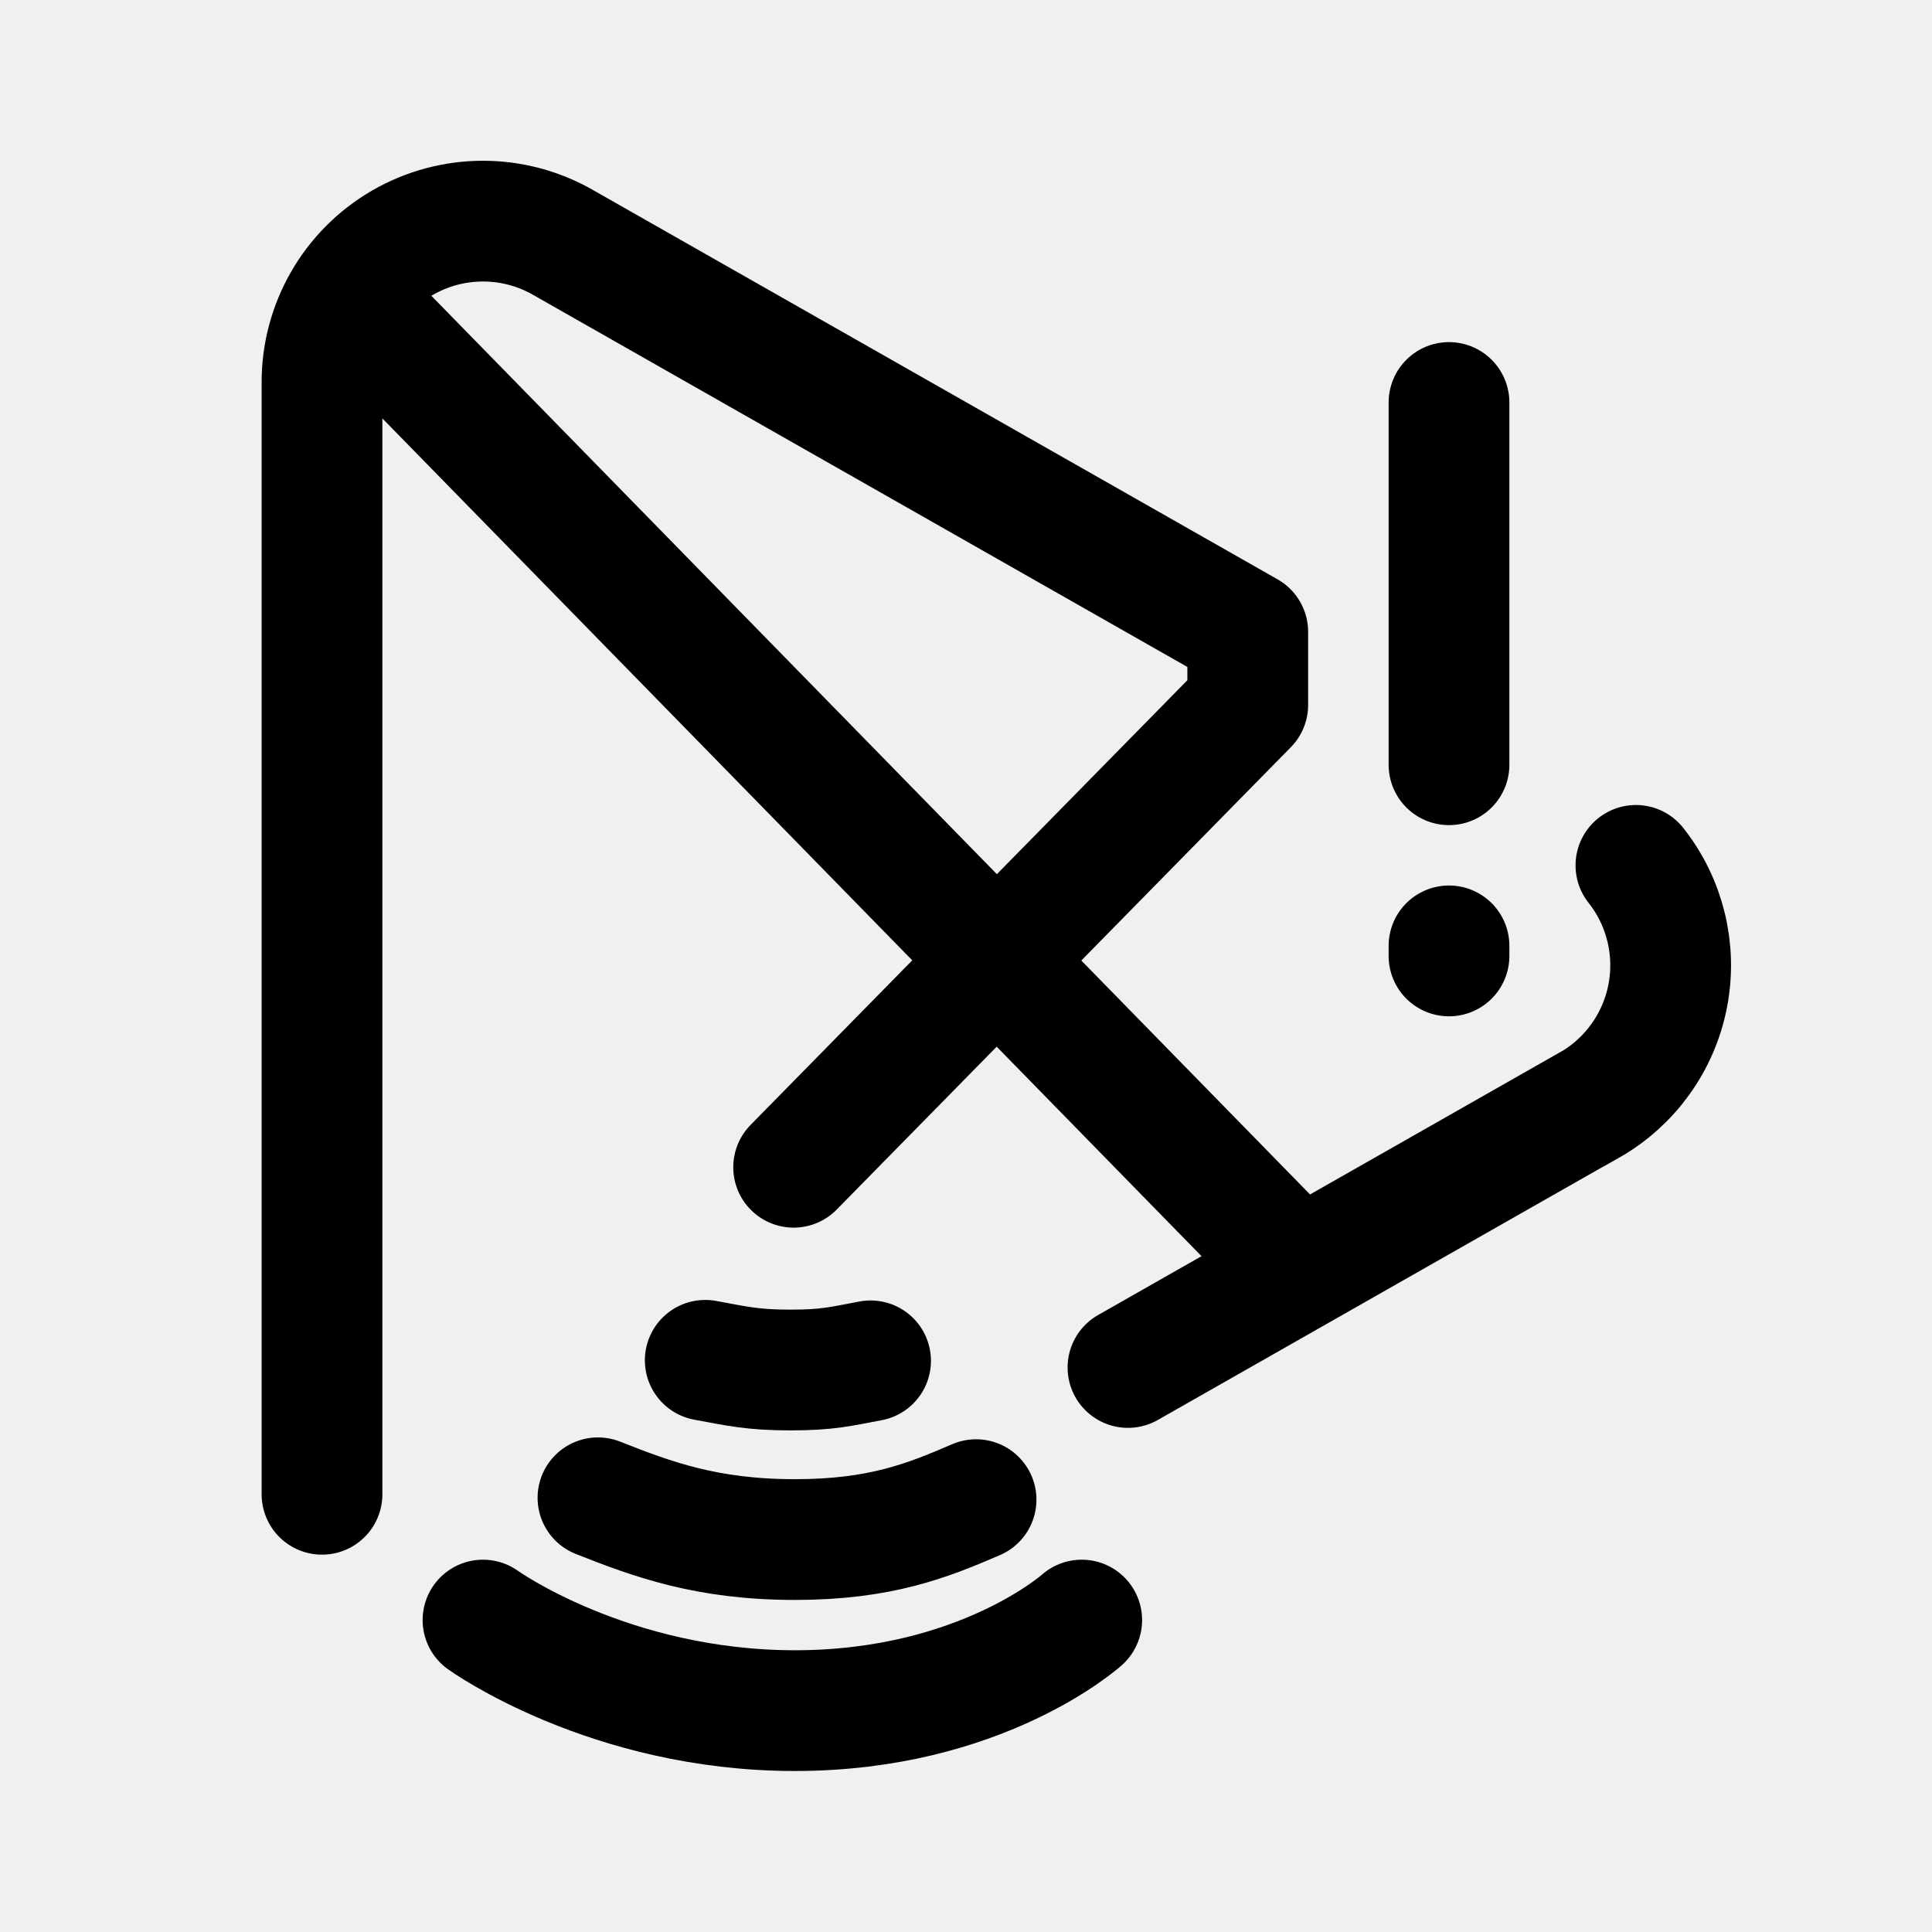
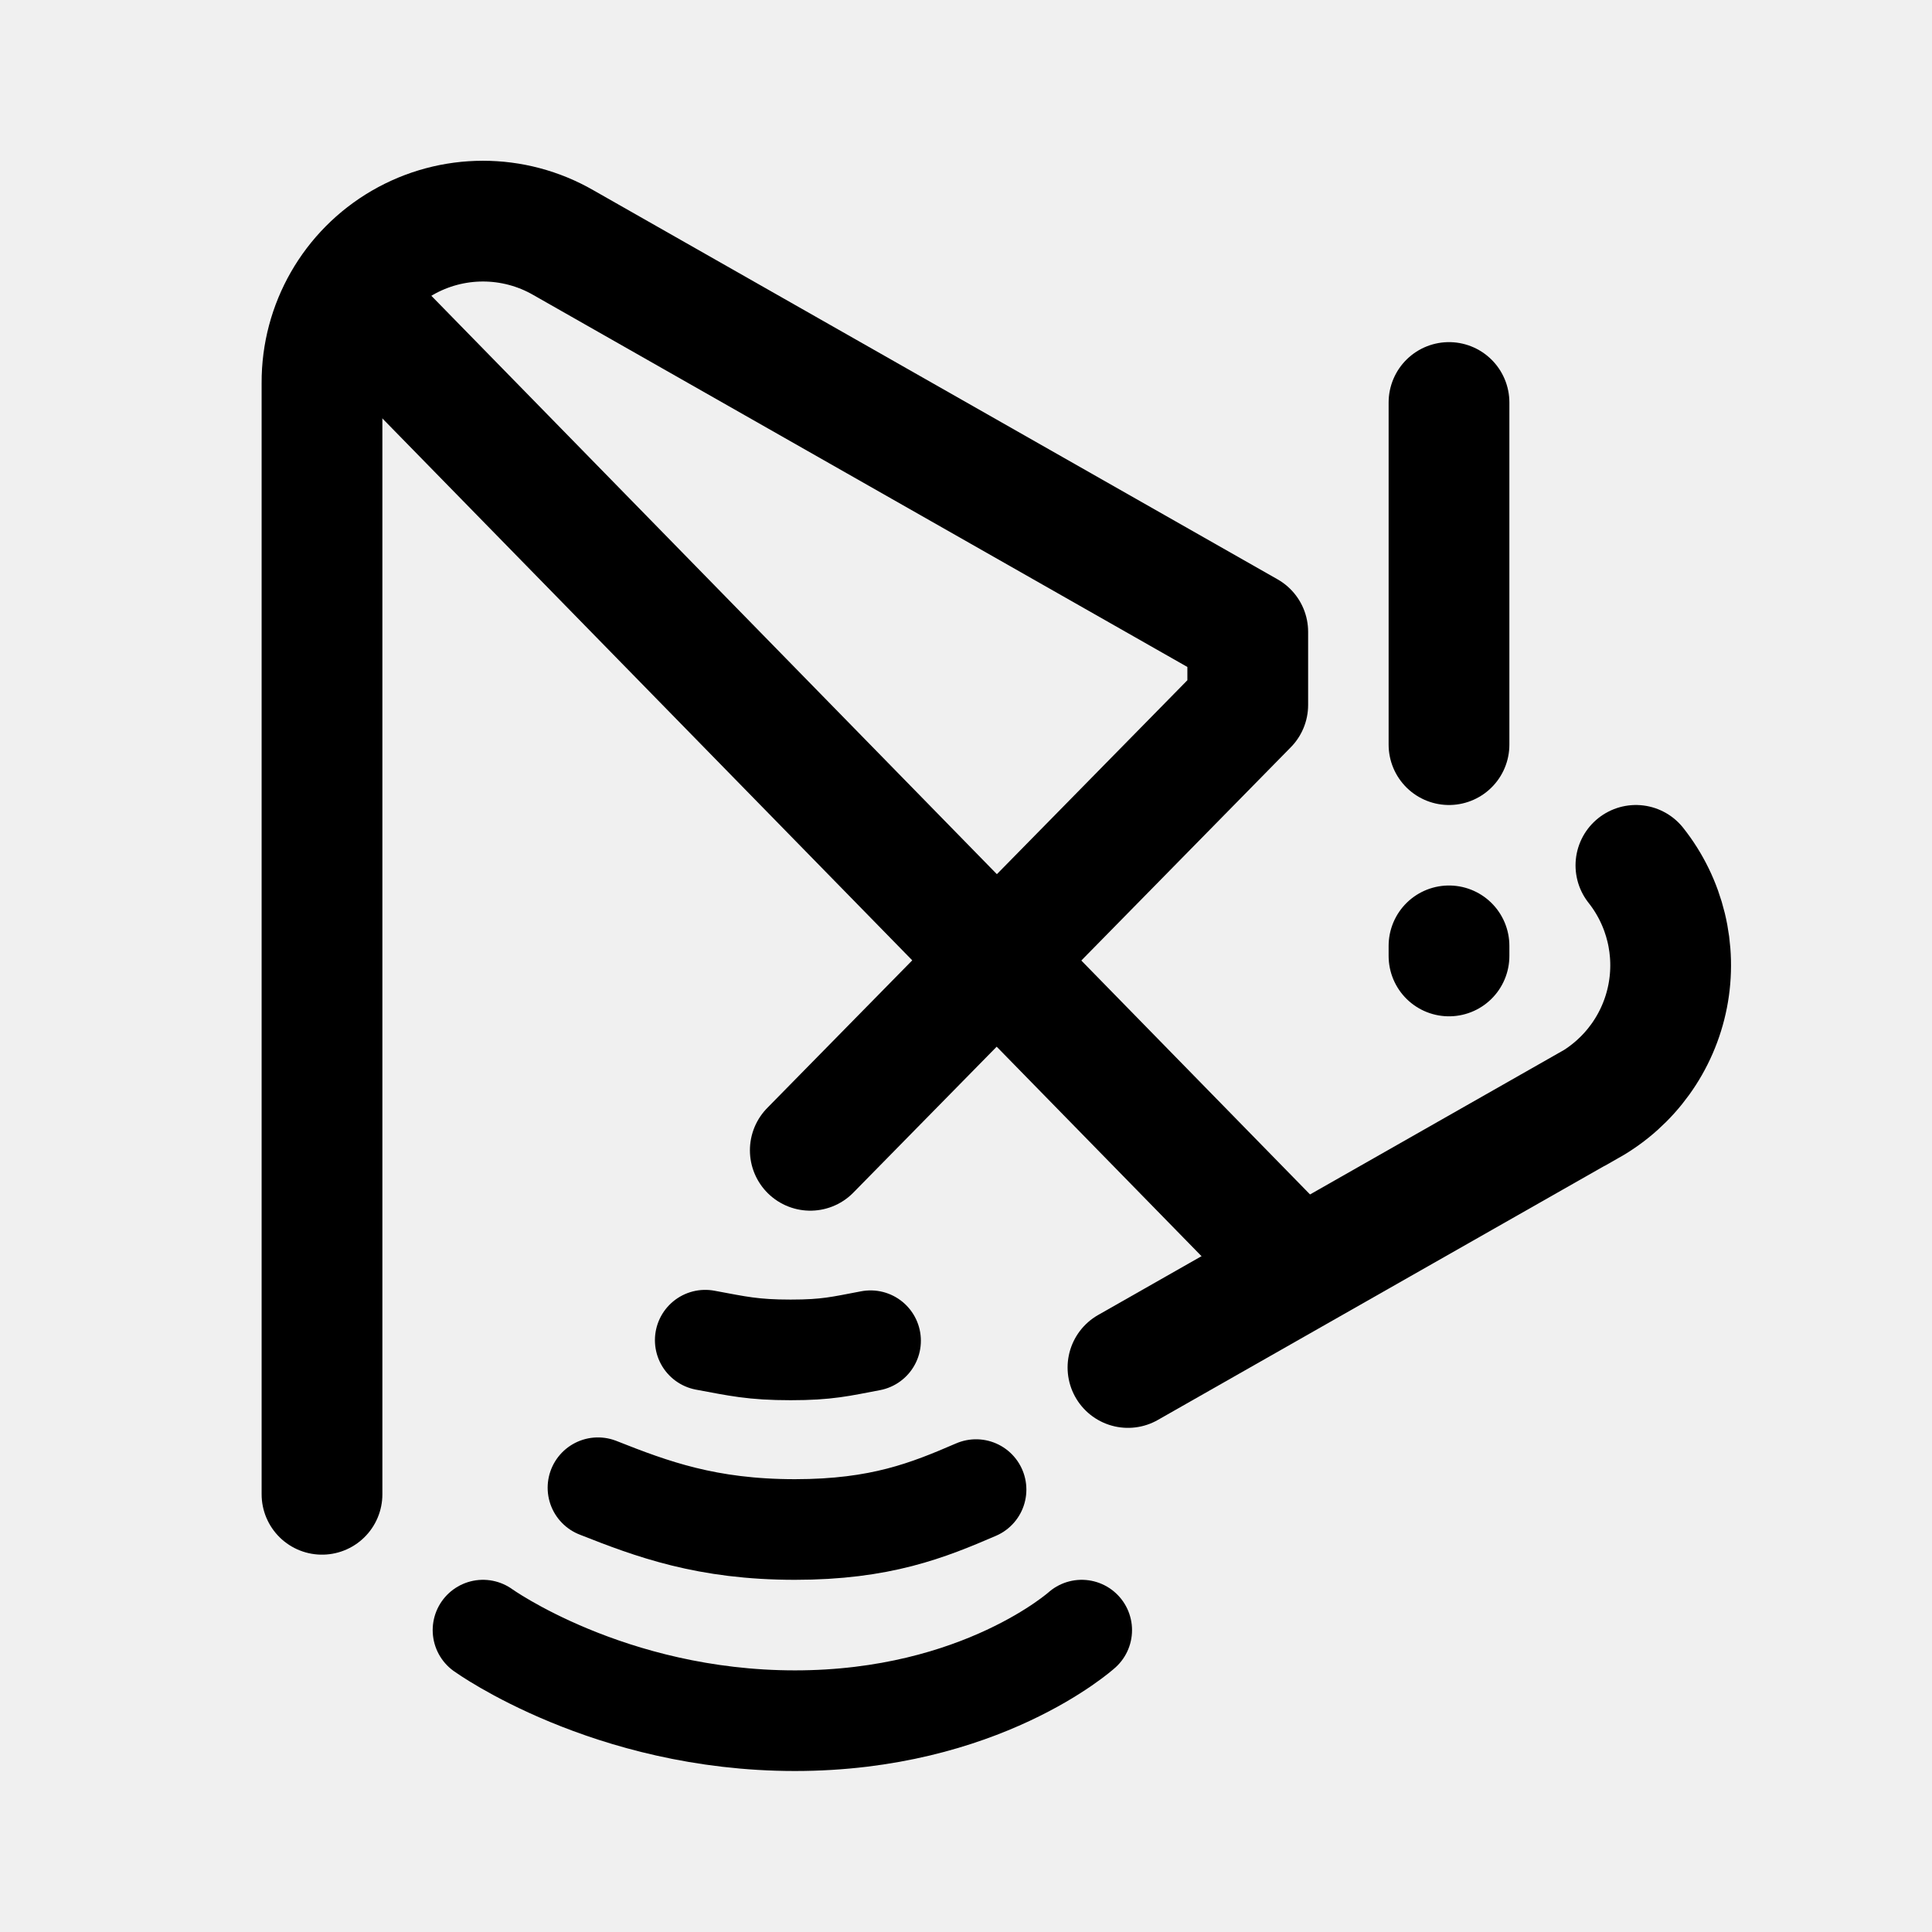
<svg xmlns="http://www.w3.org/2000/svg" width="192" height="192" fill="none">
-   <g clip-path="url(#Frame 72__a)" stroke-width="12" stroke-linecap="round" stroke="#000">
-     <path d="m38 33 88 90" />
-     <path d="M78.87 116 124 70.054M32 148.5V38.05a16 16 0 0 1 24-13.93l68 38.671v7.263M48 161s12.5 9 31 9 28.5-9 28.5-9m-48.075-12.151C64.805 150.977 70.228 153 79 153c8.517 0 13.232-1.908 18-3.966m-10.484-13.795c-2.975.562-4.293.912-7.94.912-3.763 0-5.278-.372-8.49-.965" stroke-linejoin="round" />
-     <path d="M144 40v36m0 18v1m18.575-9a16.003 16.003 0 0 1-4.675 23.86h-.03l-45.774 26.039" />
-   </g>
-   <defs>
-     <clipPath id="Frame 72__a">
-       <path fill="#fff" d="M0 0h192v192H0z" />
-     </clipPath>
-   </defs>
+   <path d="m38 33 88 90" stroke-width="12" stroke-linecap="round" stroke="#000" />
+   <path d="M80.526 114.315 124 70.055M32 148.5V38.05a16 16 0 0 1 24-13.93l68 38.671v7.263" stroke-width="12" stroke-linecap="round" stroke-linejoin="round" stroke="#000" />
+   <path d="M48 162s12.5 9 31 9 28.5-9 28.5-9m-48.075-14.151C64.805 149.977 70.228 152 79 152c8.517 0 13.232-1.908 18-3.966m-10.484-14.795c-2.975.562-4.293.912-7.94.912-3.763 0-5.278-.372-8.49-.965" stroke-width="10" stroke-linecap="round" stroke-linejoin="round" stroke="#000" />
+   <path d="M144 40v34m0 20v1m18.575-9a16.003 16.003 0 0 1-4.675 23.86h-.03l-45.774 26.039" stroke-width="12" stroke-linecap="round" stroke="#000" />
</svg>
